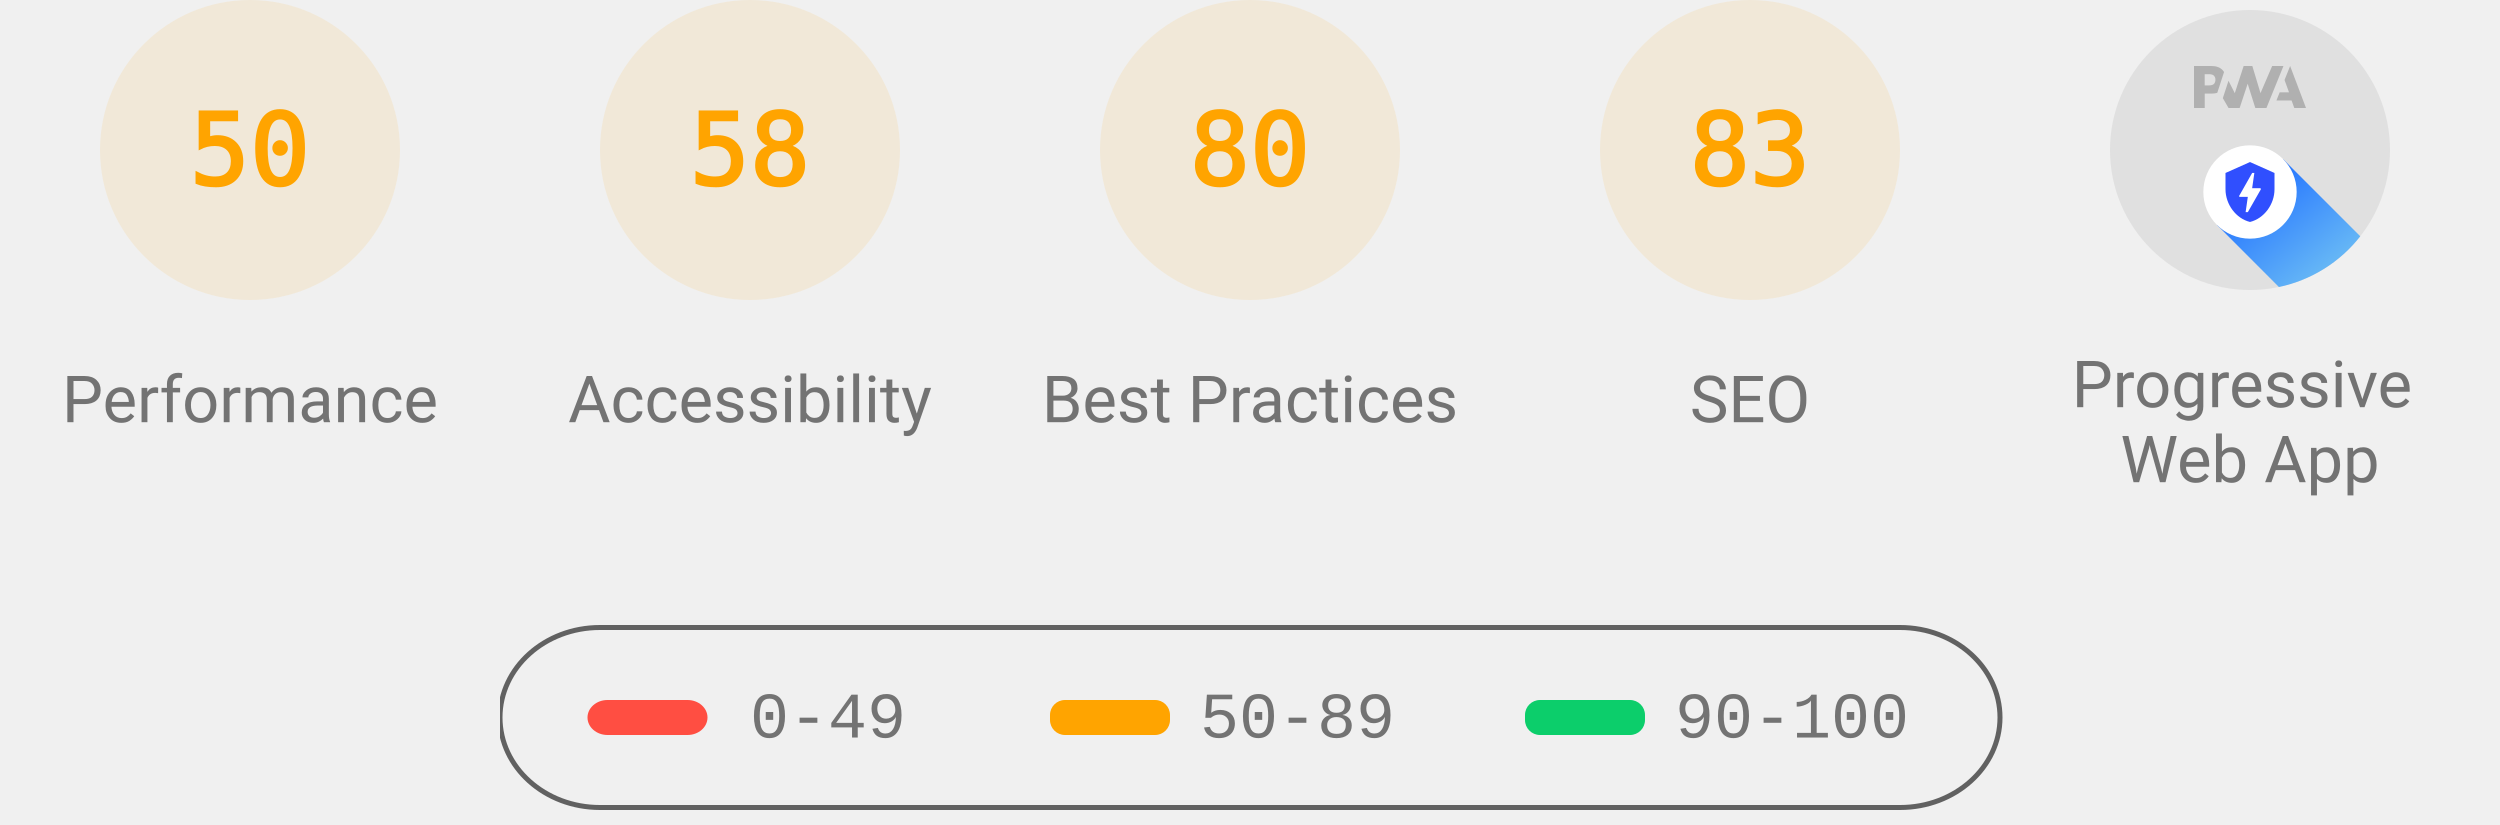
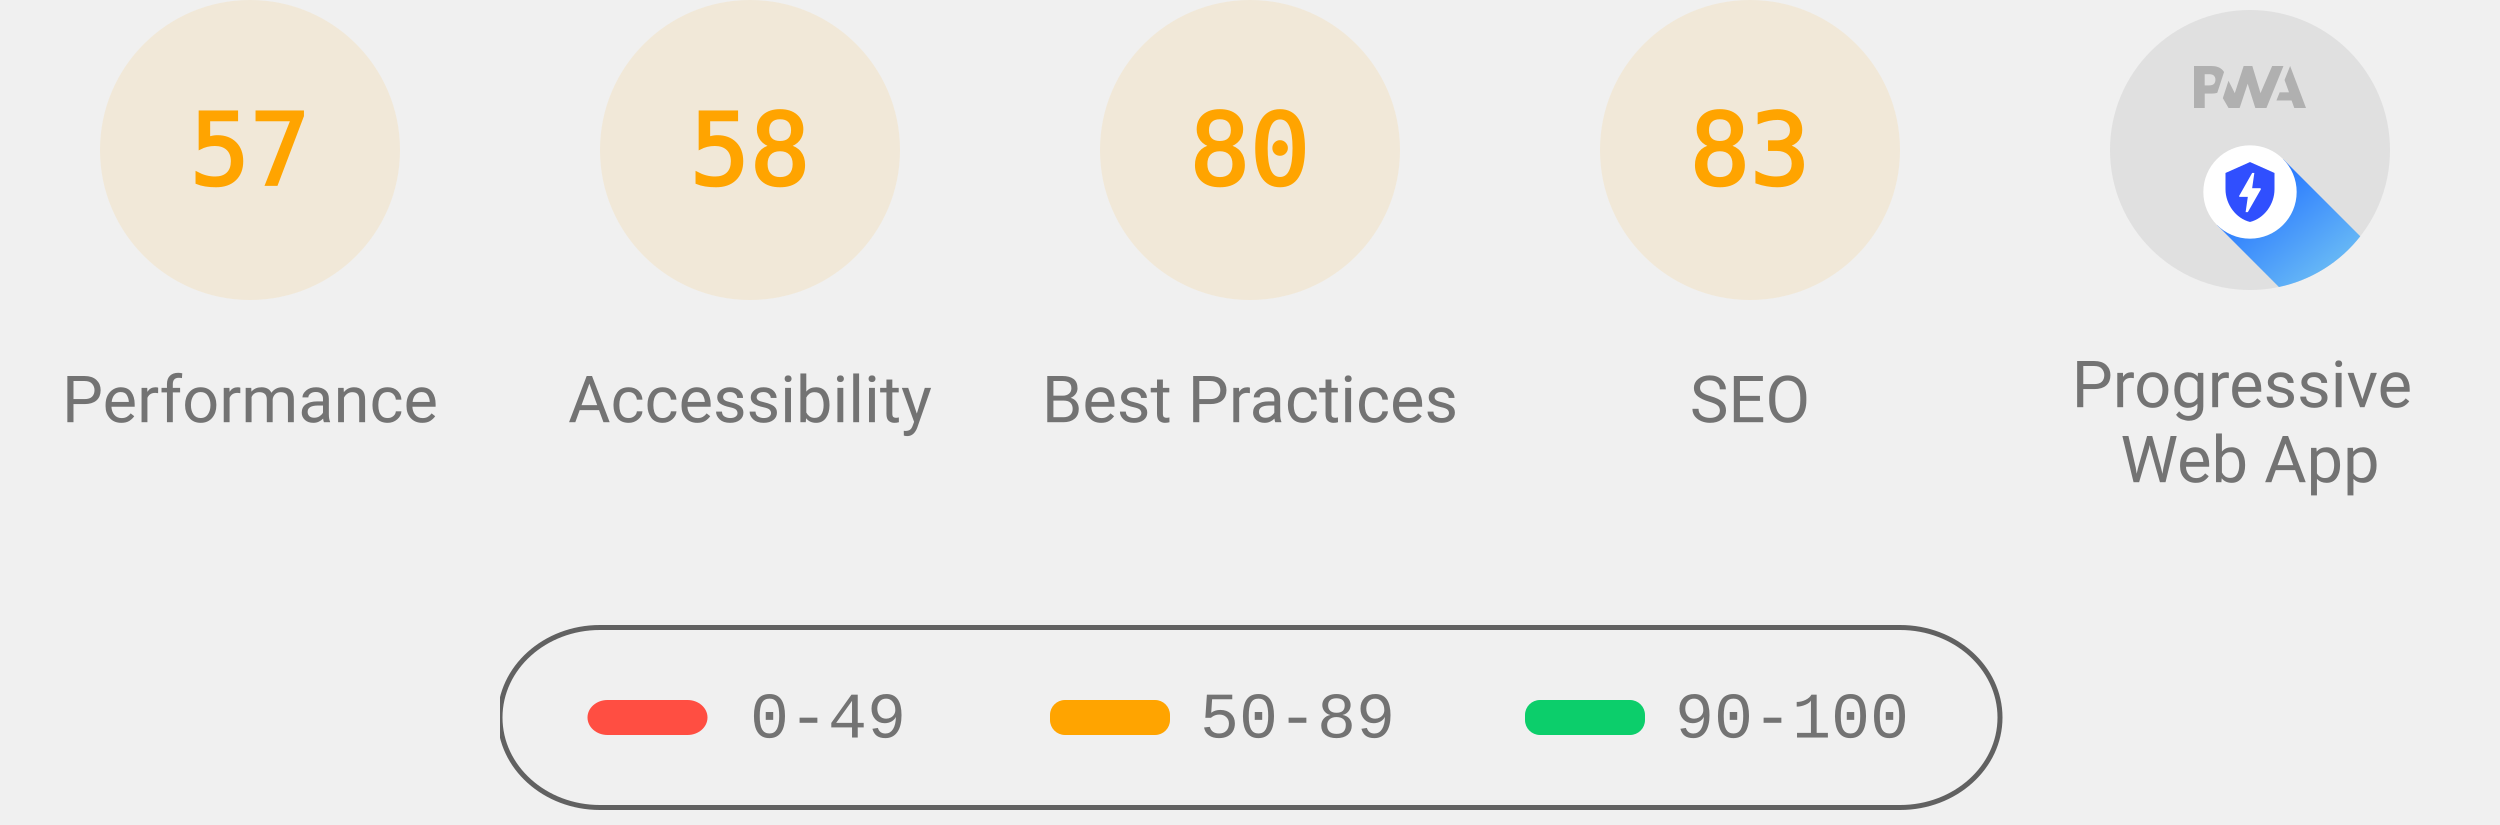
<svg xmlns="http://www.w3.org/2000/svg" class="theme--agnostic" fill="none" width="1000" height="330">
  <style>
			.gauge-base {
				opacity: 0.1
			}

			.gauge-arc {
				fill: none;
				animation-delay: 250ms;
				stroke-linecap: round;
				transform: rotate(-90deg);
				transform-origin: 100px 60px;
				animation: load-gauge 1s ease forwards
			}

			.guage-text {
				font-size: 40px;
				font-family: monospace;
				text-align: center
			}

			.guage-red {
				color: #ff4e42;
				fill: #ff4e42;
				stroke: #ff4e42
			}
			.guage-orange {
				color: #ffa400;
				fill: #ffa400;
				stroke: #ffa400
			}
			.guage-green {
				color: #0cce6b;
				fill: #0cce6b;
				stroke: #0cce6b
			}
			.theme--agnostic .guage-undefined {
				color: #5c5c5c;
				fill: #5c5c5c;
				stroke: #5c5c5c
			}
			.theme--light .guage-undefined {
				color: #1e1e1e;
				fill: #1e1e1e;
				stroke: #1e1e1e
			}
			.theme--dark .guage-undefined {
				color: #f5f5f5;
				fill: #f5f5f5;
				stroke: #f5f5f5
			}

			.guage-title {
				stroke: none;
				font-size: 26px;
				line-height: 26px;
				font-family: Roboto, Halvetica, Arial, sans-serif
			}
			.metric.guage-title {
				font-family: 'Courier New', Courier, monospace
			}
			.theme--agnostic .guage-title {
				color: #737373;
				fill: #737373
			}
			.theme--light .guage-title {
				color: #212121;
				fill: #212121
			}
			.theme--dark .guage-title {
				color: #f5f5f5;
				fill: #f5f5f5
			}

			@keyframes load-gauge {
				from {
					stroke-dasharray: 0 352.858
				}
			}
			.lh-gauge--pwa__disc {
				fill: #e0e0e0
			}
			.lh-gauge--pwa__logo {
				position: relative;
				fill: #b0b0b0
			}
			.lh-gauge--pwa__invisible {
				display: none
			}
			.lh-gauge--pwa__visible {
				display: inline
			}
			.guage-invisible {
				display: none
			}
			.lh-gauge--pwa__logo--primary-color {
				fill: #304ffe
			}
			.theme--agnostic .lh-gauge--pwa__logo--secondary-color {
				fill: #787878
			}
			.theme--light .lh-gauge--pwa__logo--secondary-color {
				fill: #3d3d3d
			}
			.theme--dark .lh-gauge--pwa__logo--secondary-color {
				fill: #d8b6b6
			}
			.theme--light #svg_2 {
				stroke: #00000022
			}
			.theme--agnostic #svg_2 {
				stroke: #616161
			}
			.theme--light #svg_2 {
				stroke: #00000022
			}
			.theme--dark #svg_2 {
				stroke: #f5f5f566
			}
		</style>
  <svg class="guage-div guage-perf guage-orange" viewBox="0 0 200 200" width="200" height="200" x="0" y="0">
    <circle class="gauge-base" r="56" cx="100" cy="60" stroke-width="8" />
-     <circle class="gauge-arc guage-arc-1" r="56" cx="100" cy="60" stroke-width="8" style="stroke-dasharray: 175.929, 351.858;" />
-     <text class="guage-text" x="100px" y="60px" alignment-baseline="central" dominant-baseline="central" text-anchor="middle">50</text>
+     <circle class="gauge-arc guage-arc-1" r="56" cx="100" cy="60" stroke-width="8" style="stroke-dasharray: 200.559, 351.858;" />
+     <text class="guage-text" x="100px" y="60px" alignment-baseline="central" dominant-baseline="central" text-anchor="middle">57</text>
    <text class="guage-title" x="100px" y="160px" alignment-baseline="central" dominant-baseline="central" text-anchor="middle">Performance</text>
  </svg>
  <svg class="guage-div guage-acc guage-orange" viewBox="0 0 200 200" width="200" height="200" x="200" y="0">
    <circle class="gauge-base" r="56" cx="100" cy="60" stroke-width="8" />
    <circle class="gauge-arc guage-arc-2" r="56" cx="100" cy="60" stroke-width="8" style="stroke-dasharray: 204.078, 351.858;" />
    <text class="guage-text" x="100px" y="60px" alignment-baseline="central" dominant-baseline="central" text-anchor="middle">58</text>
    <text class="guage-title" x="100px" y="160px" alignment-baseline="central" dominant-baseline="central" text-anchor="middle">Accessibility</text>
  </svg>
  <svg class="guage-div guage-best guage-orange" viewBox="0 0 200 200" width="200" height="200" x="400" y="0">
    <circle class="gauge-base" r="56" cx="100" cy="60" stroke-width="8" />
    <circle class="gauge-arc guage-arc-3" r="56" cx="100" cy="60" stroke-width="8" style="stroke-dasharray: 281.486, 351.858;" />
    <text class="guage-text" x="100px" y="60px" alignment-baseline="central" dominant-baseline="central" text-anchor="middle">80</text>
    <text class="guage-title" x="100px" y="160px" alignment-baseline="central" dominant-baseline="central" text-anchor="middle">Best Practices</text>
  </svg>
  <svg class="guage-div guage-seo guage-orange" viewBox="0 0 200 200" width="200" height="200" x="600" y="0">
    <circle class="gauge-base" r="56" cx="100" cy="60" stroke-width="8" />
    <circle class="gauge-arc guage-arc-4" r="56" cx="100" cy="60" stroke-width="8" style="stroke-dasharray: 292.042, 351.858;" />
    <text class="guage-text" x="100px" y="60px" alignment-baseline="central" dominant-baseline="central" text-anchor="middle">83</text>
    <text class="guage-title" x="100px" y="160px" alignment-baseline="central" dominant-baseline="central" text-anchor="middle">SEO</text>
  </svg>
  <svg class="guage-div guage-pwa " viewBox="0 0 200 200" width="200" height="200" x="800" y="0">
    <svg viewBox="0 0 60 60" width="112" height="112" x="44" y="4">
      <defs>
        <linearGradient id="lh-gauge--pwa__check-circle__gradient-0" x1="50%" y1="0%" x2="50%" y2="100%">
          <stop stop-color="#00C852" offset="0%" />
          <stop stop-color="#009688" offset="100%" />
        </linearGradient>
        <linearGradient id="lh-gauge--pwa__installable__shadow-gradient-0" x1="76.056%" x2="24.111%" y1="82.995%" y2="24.735%">
          <stop stop-color="#A5D6A7" offset="0%" />
          <stop stop-color="#80CBC4" offset="100%" />
        </linearGradient>
        <linearGradient id="lh-gauge--pwa__fast-reliable__shadow-gradient-0" x1="76.056%" y1="82.995%" x2="25.678%" y2="26.493%">
          <stop stop-color="#64B5F6" offset="0%" />
          <stop stop-color="#2979FF" offset="100%" />
        </linearGradient>
        <g id="lh-gauge--pwa__fast-reliable-badge-0">
          <circle fill="#FFFFFF" cx="10" cy="10" r="10" />
          <path fill="#304FFE" d="M10 3.58l5.25 2.34v3.5c0 3.23-2.24 6.26-5.25 7-3.01-.74-5.25-3.77-5.25-7v-3.5L10 3.58zm-.47 10.74l2.76-4.83.03-.07c.04-.08 0-.24-.22-.24h-1.64l.47-3.26h-.47l-2.7 4.77c-.02.01.05-.1-.04.05-.09.16-.1.31.18.31h1.63l-.47 3.27h.47z" />
        </g>
        <g id="lh-gauge--pwa__installable-badge-0">
          <circle fill="#FFFFFF" cx="10" cy="10" r="10" />
          <path fill="#009688" d="M10 4.167A5.835 5.835 0 0 0 4.167 10 5.835 5.835 0 0 0 10 15.833 5.835 5.835 0 0 0 15.833 10 5.835 5.835 0 0 0 10 4.167zm2.917 6.416h-2.334v2.334H9.417v-2.334H7.083V9.417h2.334V7.083h1.166v2.334h2.334v1.166z" />
        </g>
      </defs>
      <g stroke="none" fill-rule="nonzero">
        <circle class="lh-gauge--pwa__disc" cx="30" cy="30" r="30" />
        <g class="lh-gauge--pwa__logo">
          <path d="M35.66 19.39l.7-1.75h2L37.4 15 38.6 12l3.4 9h-2.51l-.58-1.61z" />
          <path d="M33.52 21l3.65-9h-2.42l-2.5 5.82L30.5 12h-1.86l-1.9 5.82-1.35-2.65-1.21 3.72L25.4 21h2.38l1.72-5.2 1.64 5.2z" />
          <path fill-rule="nonzero" d="M20.3 17.91h1.48c.45 0 .85-.05 1.2-.15l.39-1.18 1.07-3.3a2.64 2.64 0 0 0-.28-.37c-.55-.6-1.36-.91-2.42-.91H18v9h2.3V17.9zm1.96-3.84c.22.22.33.5.33.87 0 .36-.1.65-.29.87-.2.23-.59.35-1.15.35h-.86v-2.41h.87c.52 0 .89.1 1.1.32z" />
        </g>
        <rect class="lh-gauge--pwa__component lh-gauge--pwa__na-line lh-gauge--pwa__invisible" fill="#FFFFFF" x="20" y="32" width="20" height="4" rx="2" />
        <g class="lh-gauge--pwa__component lh-gauge--pwa__fast-reliable-badge lh-gauge--pwa__visible" transform="translate(20, 29)">
          <path fill="url(#lh-gauge--pwa__fast-reliable__shadow-gradient-0)" d="M33.63 19.49A30 30 0 0 1 16.2 30.36L3 17.14 17.14 3l16.49 16.49z" />
          <use href="#lh-gauge--pwa__fast-reliable-badge-0" />
        </g>
        <g class="lh-gauge--pwa__component lh-gauge--pwa__installable-badge lh-gauge--pwa__invisible" transform="translate(20, 29)">
          <path fill="url(#lh-gauge--pwa__installable__shadow-gradient-0)" d="M33.629 19.487c-4.272 5.453-10.391 9.39-17.415 10.869L3 17.142 17.142 3 33.63 19.487z" />
          <use href="#lh-gauge--pwa__installable-badge-0" />
        </g>
        <g class="lh-gauge--pwa__component lh-gauge--pwa__fast-reliable-installable-badges lh-gauge--pwa__invisible">
          <g transform="translate(8, 29)">
            <path fill="url(#lh-gauge--pwa__fast-reliable__shadow-gradient-0)" d="M16.321 30.463L3 17.143 17.142 3l22.365 22.365A29.864 29.864 0 0 1 22 31c-1.942 0-3.84-.184-5.679-.537z" />
            <use href="#lh-gauge--pwa__fast-reliable-badge-0" />
          </g>
          <g transform="translate(32, 29)">
            <path fill="url(#lh-gauge--pwa__installable__shadow-gradient-0)" d="M25.982 11.84a30.107 30.107 0 0 1-13.08 15.203L3 17.143 17.142 3l8.84 8.84z" />
            <use href="#lh-gauge--pwa__installable-badge-0" />
          </g>
        </g>
        <g class="lh-gauge--pwa__component lh-gauge--pwa__check-circle lh-gauge--pwa__invisible" transform="translate(18, 28)">
          <circle fill="#FFFFFF" cx="12" cy="12" r="12" />
          <path fill="url(#lh-gauge--pwa__check-circle__gradient-0)" d="M12 2a10 10 0 1 0 0 20 10 10 0 0 0 0-20zm-2 15l-5-5 1.41-1.41L10 14.17l7.59-7.59L19 8l-9 9z" />
        </g>
      </g>
    </svg>
    <text class="guage-title" y="160px" alignment-baseline="central" dominant-baseline="central" text-anchor="middle">
      <tspan x="100px" dy="-6px">Progressive</tspan>
      <tspan x="100px" dy="30px">Web App</tspan>
    </text>
  </svg>
  <svg width="604" height="76" x="200" y="250">
    <g>
      <rect fill="none" id="canvas_background" height="80" width="604" y="-1" x="-1" />
      <g display="none" overflow="visible" y="0" x="0" height="100%" width="100%" id="canvasGrid">
        <rect fill="url(#gridpattern)" stroke-width="0" y="0" x="0" height="100%" width="100%" />
      </g>
    </g>
    <g>
      <rect fill-opacity="0" stroke-width="2" rx="40" id="svg_2" height="72" width="600" y="1" x="0" fill="#000000" />
      <rect stroke="#000" rx="8" id="svg_3" height="14" width="48" y="30" x="35" stroke-opacity="null" stroke-width="0" fill="#ff4e42" />
      <rect stroke="#000" rx="6" id="svg_4" height="14" width="48" y="30" x="220" stroke-opacity="null" stroke-width="0" fill="#ffa400" />
      <rect stroke="#000" rx="6" id="svg_5" height="14" width="48" y="30" x="410" stroke-opacity="null" stroke-width="0" fill="#0cce6b" />
      <text class="metric guage-title" xml:space="preserve" text-anchor="start" font-size="26" id="svg_6" y="45" x="100" stroke-opacity="null" stroke-width="0" stroke="#000">0-49</text>
      <text class="metric guage-title" xml:space="preserve" text-anchor="start" font-size="26" id="svg_7" y="45" x="280" stroke-opacity="null" stroke-width="0" stroke="#000">50-89</text>
      <text class="metric guage-title" xml:space="preserve" text-anchor="start" font-size="26" id="svg_8" y="45" x="470" stroke-opacity="null" stroke-width="0" stroke="#000">90-100</text>
    </g>
  </svg>
</svg>
